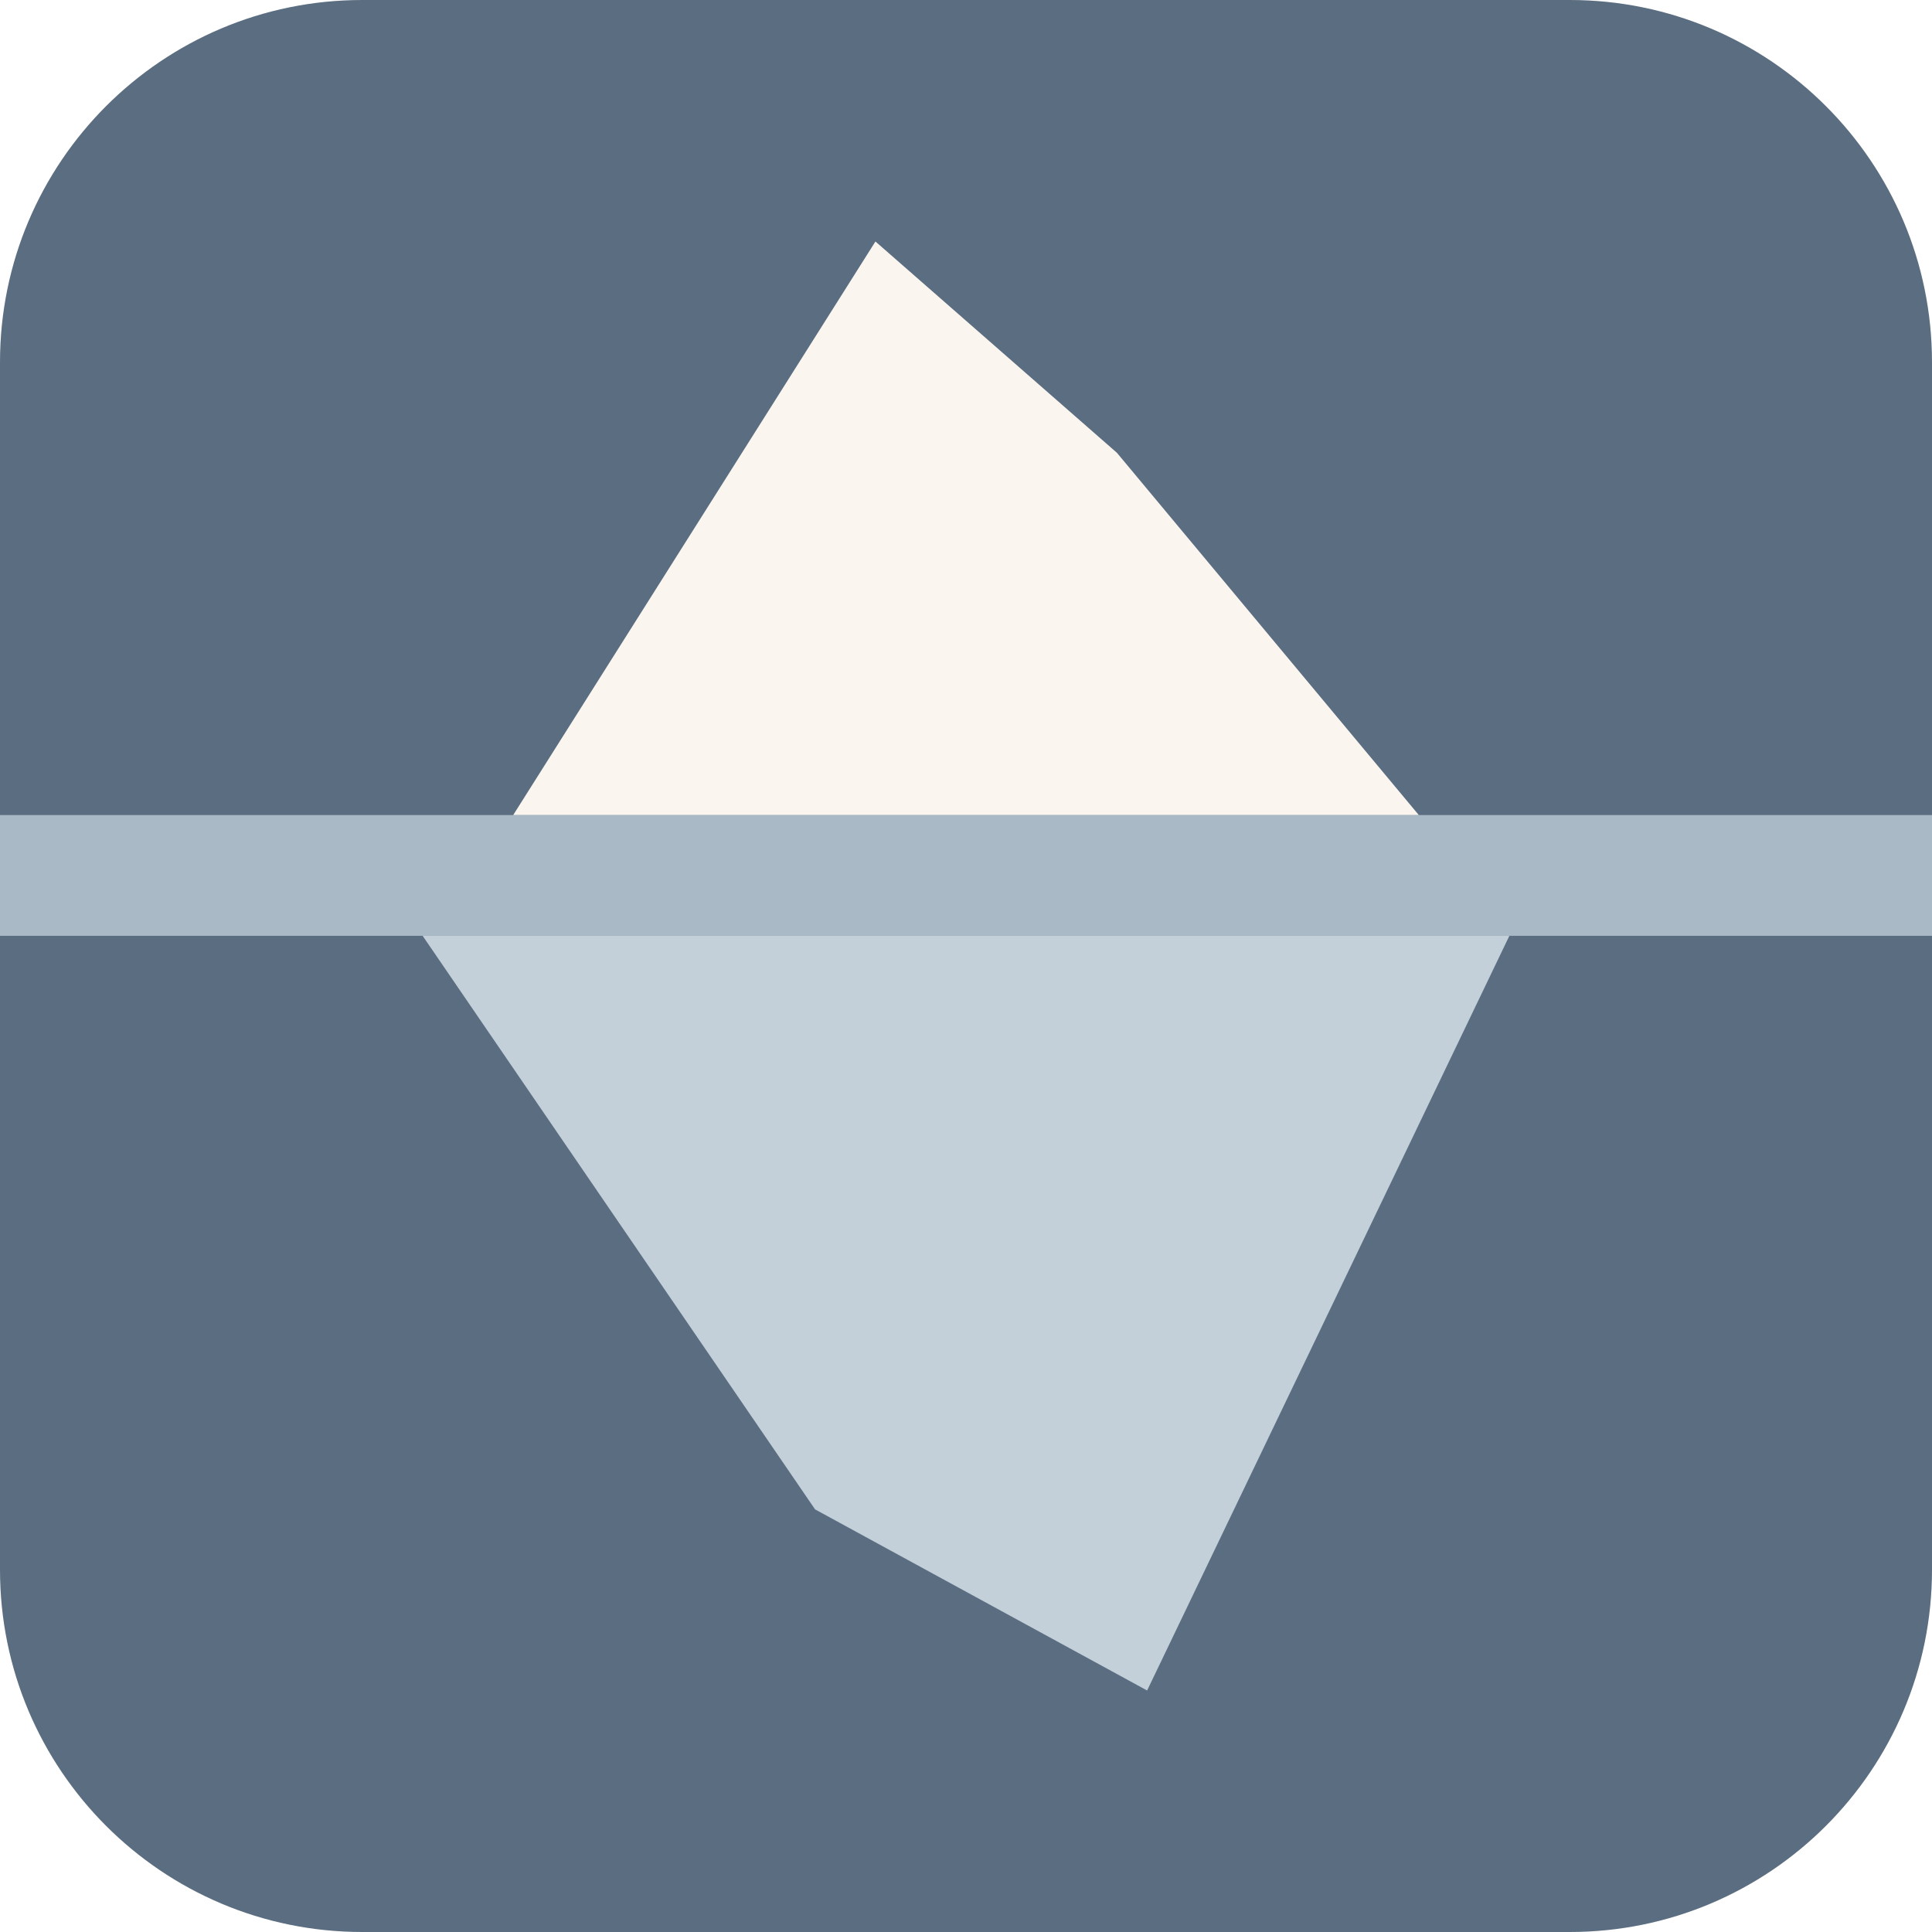
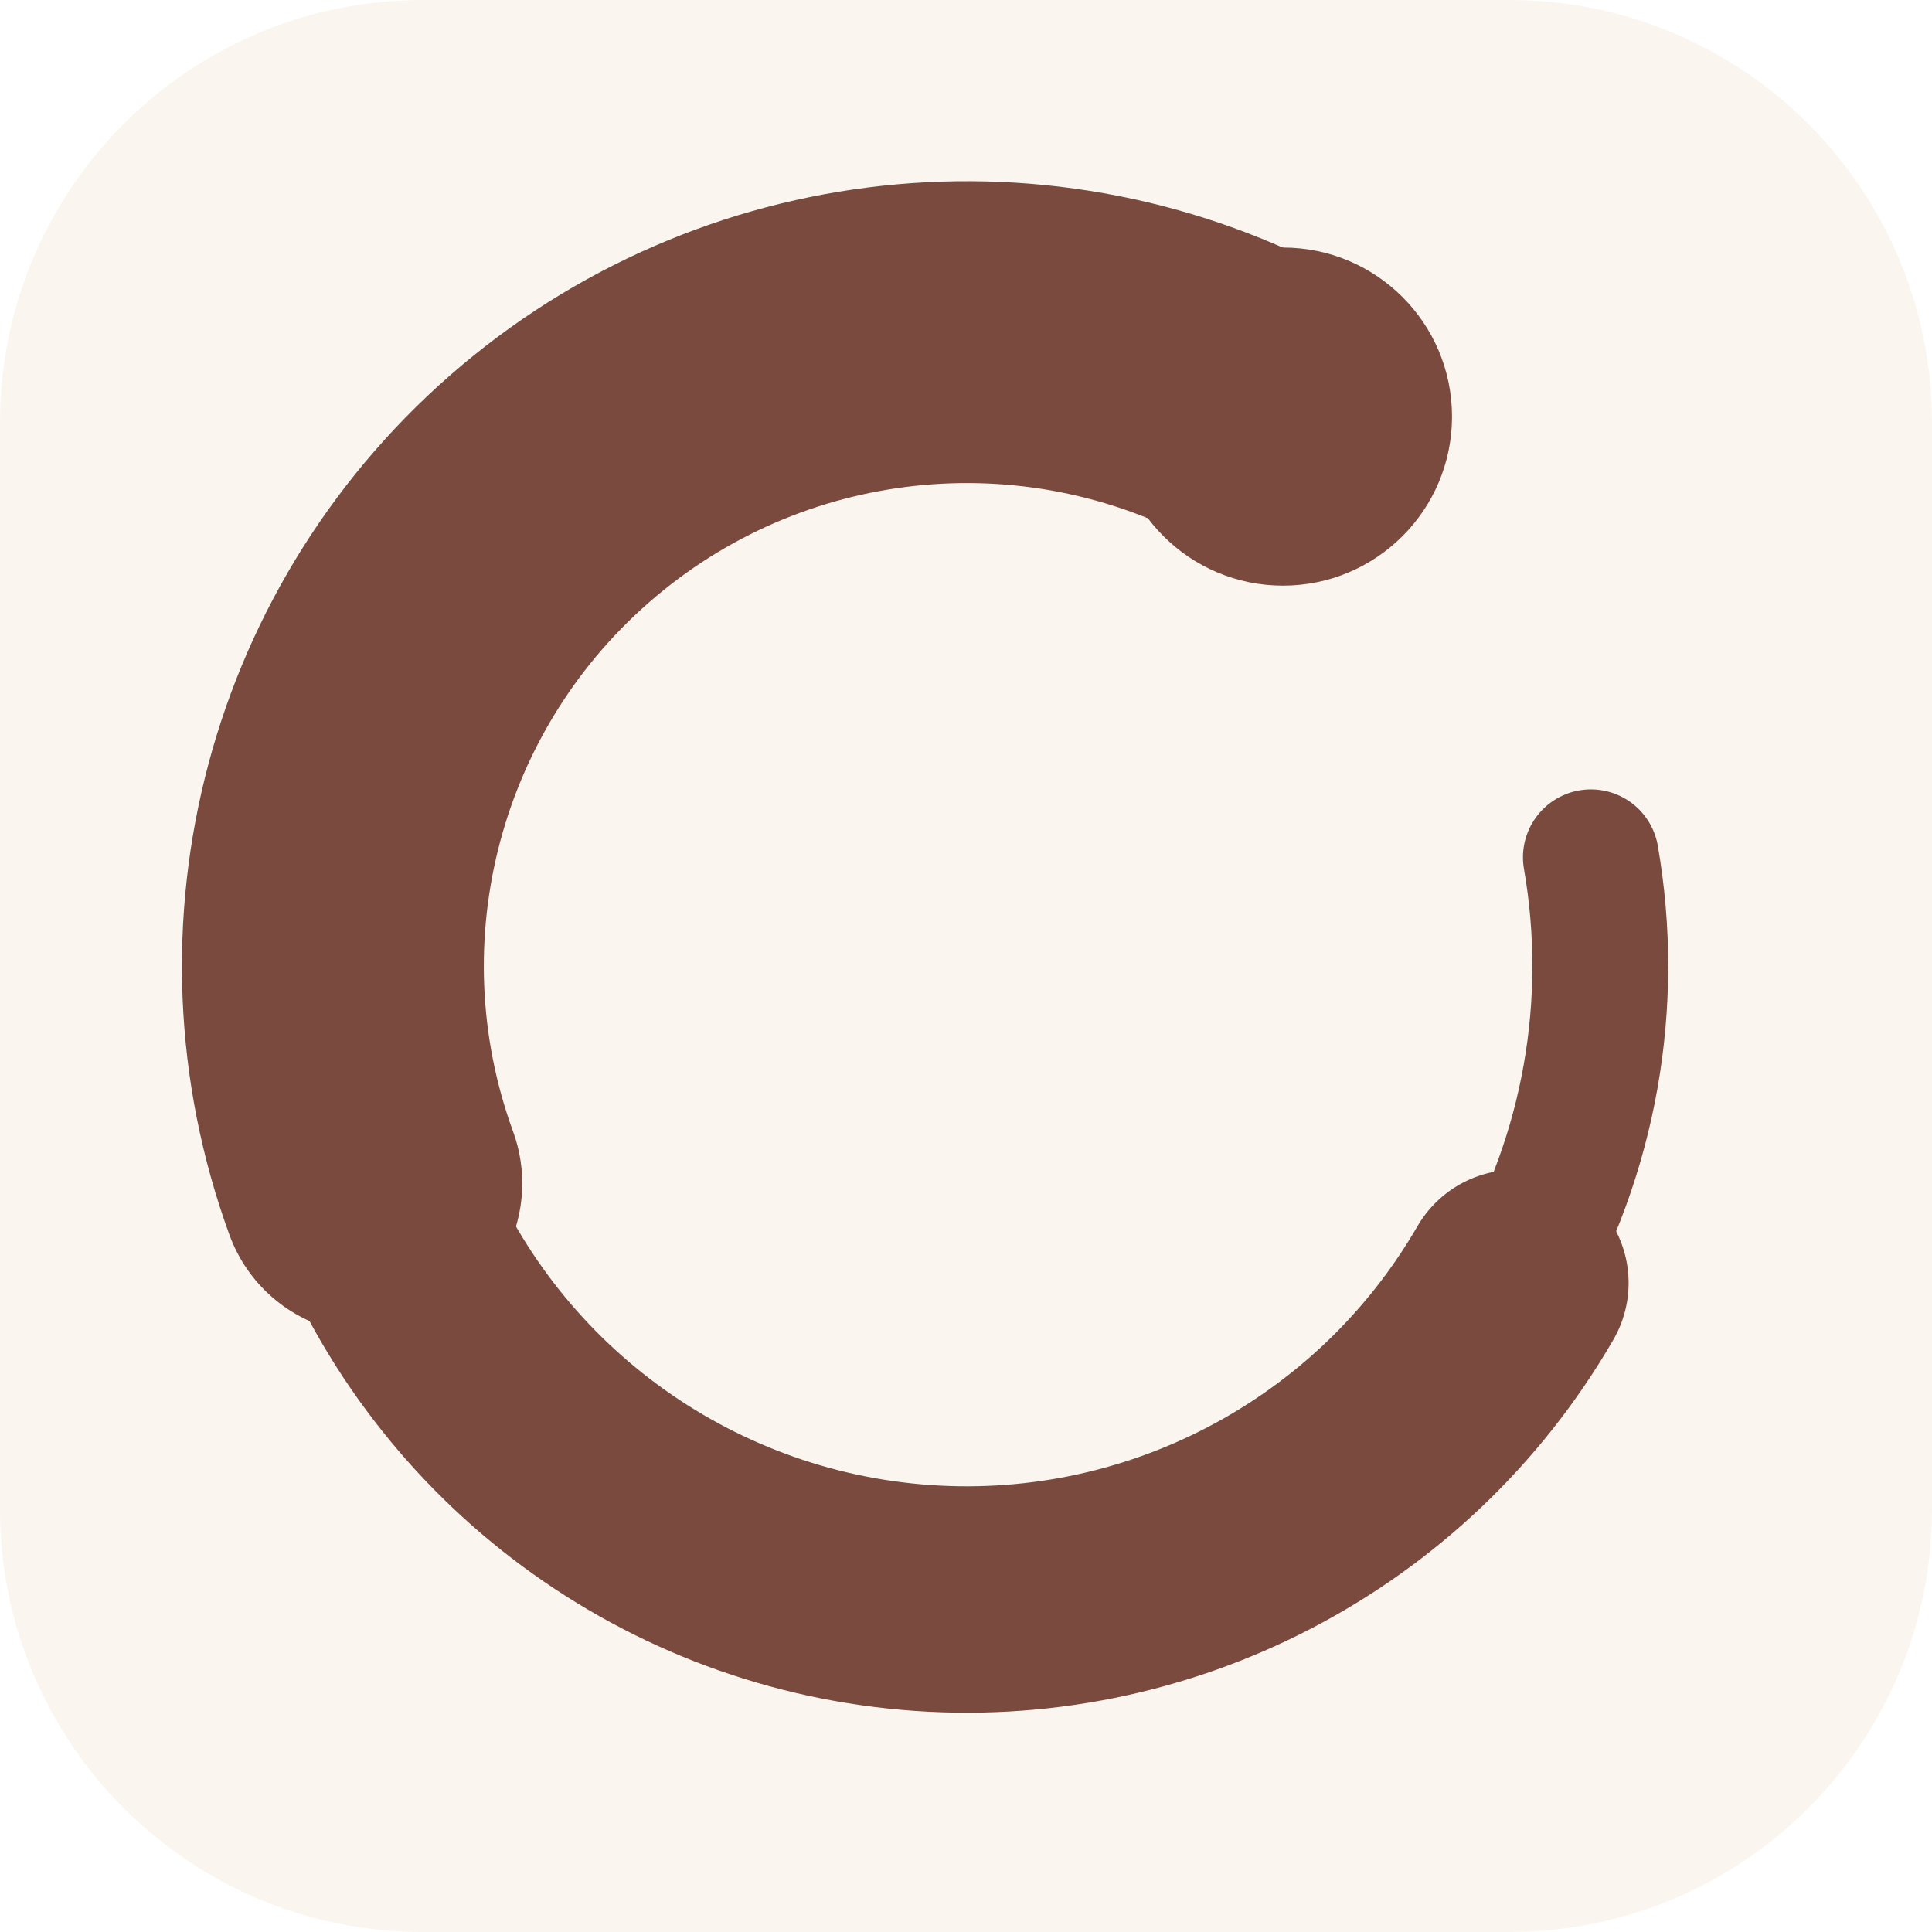
<svg xmlns="http://www.w3.org/2000/svg" viewBox="0 0 64 64">
-   <rect width="64" height="64" rx="12" fill="#5b6d80" />
-   <rect y="27" width="64" height="4" fill="#a9b9c6" />
-   <polygon points="17,27 29,8 37,15 47,27" fill="#faf6ef" />
-   <polygon points="14,31 50,31 38,56 27,50" fill="#c3cfd9" />
+   <rect width="64" height="64" rx="14" fill="#faf6ef" />
+   <g fill="none" stroke="#7a4a3f" stroke-linecap="round">
+     <path d="M 42.5 13.8 A 21 21 0 0 0 12.3 39.2" stroke-width="10" />
+     <path d="M 12.3 39.2 A 21 21 0 0 0 50.2 42.5" stroke-width="7.5" />
+     <path d="M 50.2 42.5 A 21 21 0 0 0 52.7 28.4" stroke-width="4.5" />
+   </g>
+   <circle cx="42.5" cy="13.8" r="5.6" fill="#7a4a3f" />
</svg>
